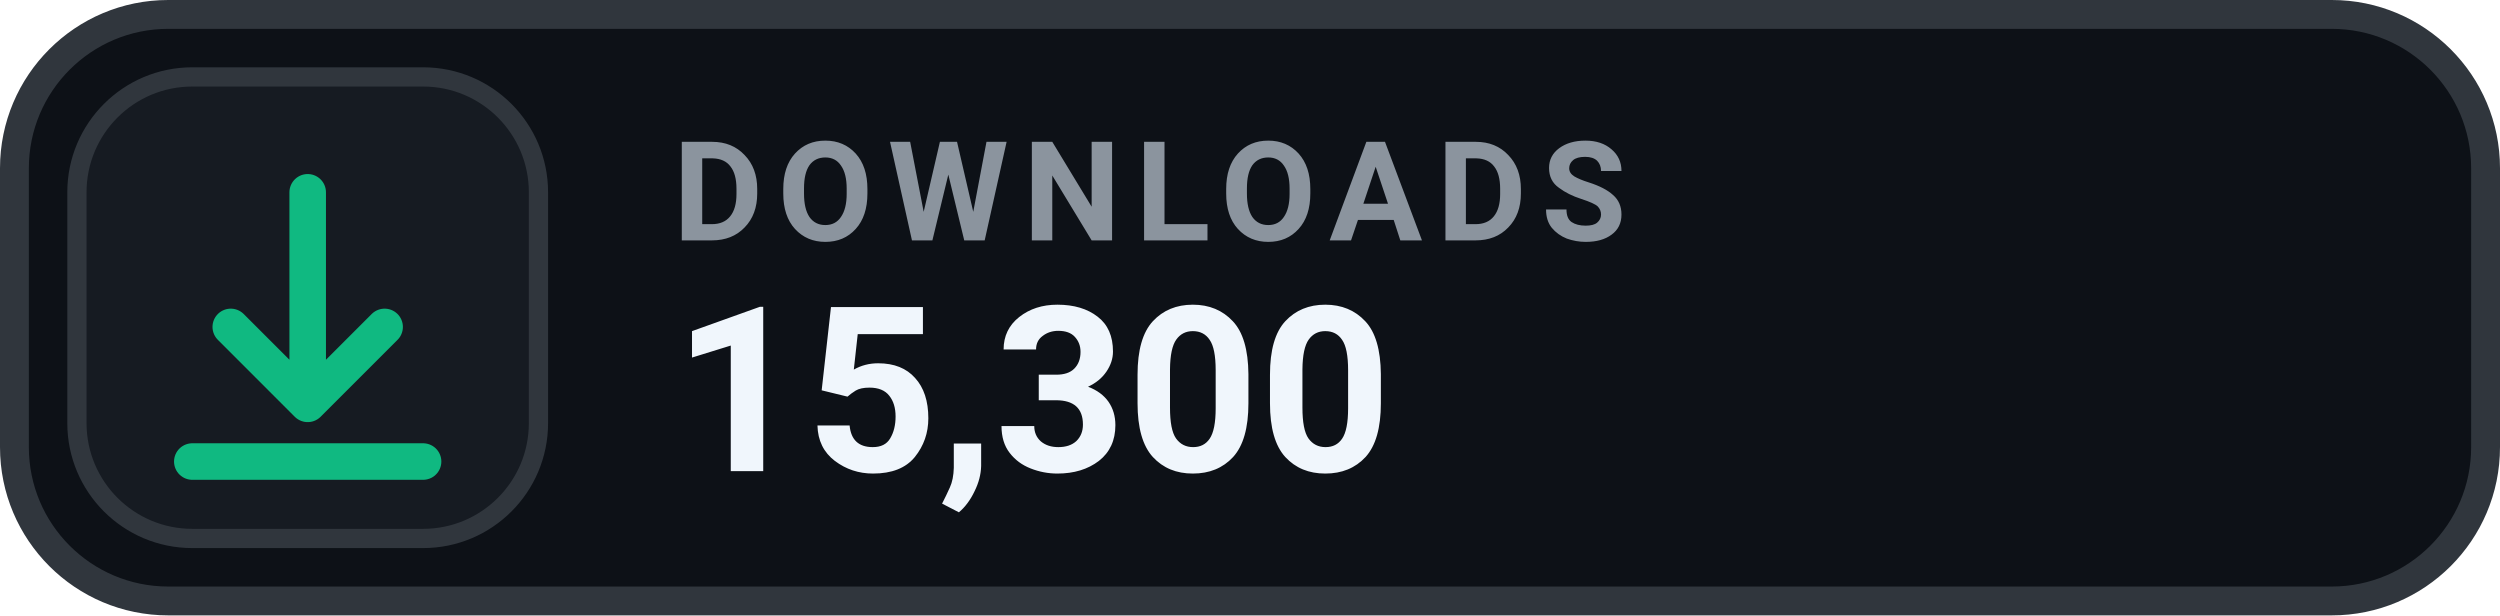
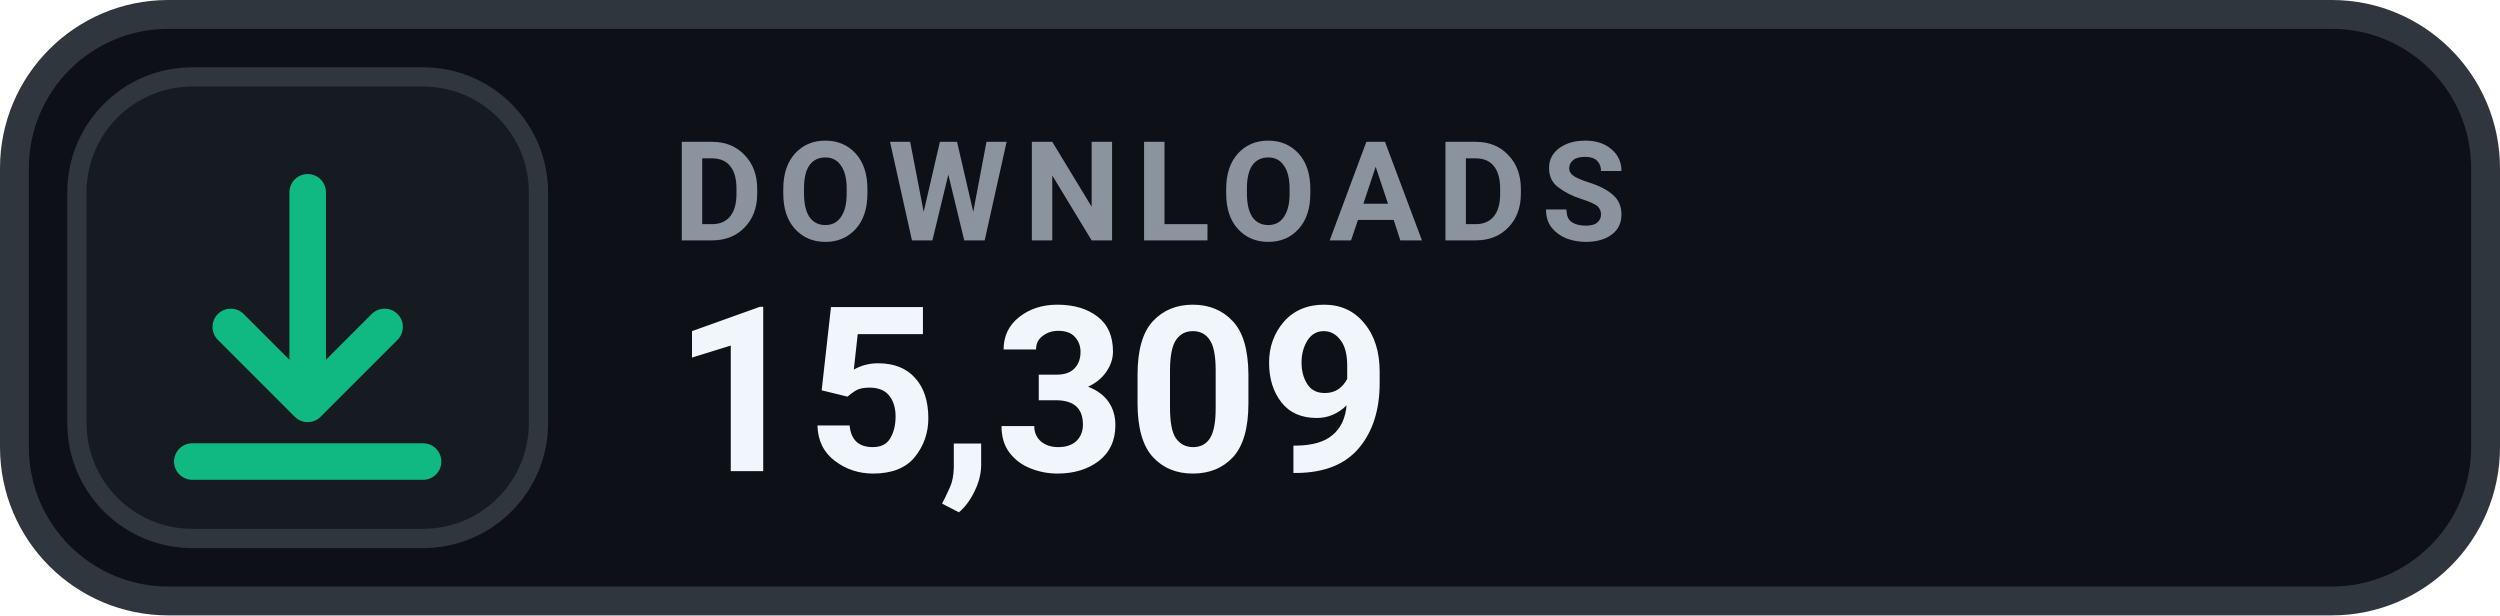
- <svg xmlns="http://www.w3.org/2000/svg" width="130" height="32" viewBox="0 0 130 32" role="img" aria-label="DOWNLOADS 15,300">
+ <svg xmlns="http://www.w3.org/2000/svg" width="130" height="32" viewBox="0 0 130 32" role="img" aria-label="DOWNLOADS 15,309">
  <rect x=".75" y=".75" width="128.5" height="30.5" rx="8" fill="#0D1117" stroke="#30363D" stroke-width="1.5" />
  <rect x="4" y="4" width="24" height="24" rx="6" fill="#161B22" stroke="#30363D" stroke-width="1" />
  <g transform="translate(16 16)" style="color:#10B981;">
    <path d="M0 -6 v11 m0 0 l4 -4 m-4 4 l-4 -4 M-6 8 h12" fill="none" stroke="currentColor" stroke-width="1.9" stroke-linecap="round" stroke-linejoin="round" />
  </g>
  <text x="35" y="12.5" fill="#8B949E" font-family="-apple-system,BlinkMacSystemFont,'Segoe UI',Roboto,Helvetica,Arial,sans-serif" font-size="7.2" font-weight="700" letter-spacing=".75">DOWNLOADS</text>
-   <text x="35" y="24.5" fill="#F0F6FC" font-family="-apple-system,BlinkMacSystemFont,'Segoe UI',Roboto,Helvetica,Arial,sans-serif" font-size="12" font-weight="700">15,300</text>
+   <text x="35" y="24.5" fill="#F0F6FC" font-family="-apple-system,BlinkMacSystemFont,'Segoe UI',Roboto,Helvetica,Arial,sans-serif" font-size="12" font-weight="700">15,309</text>
</svg>
